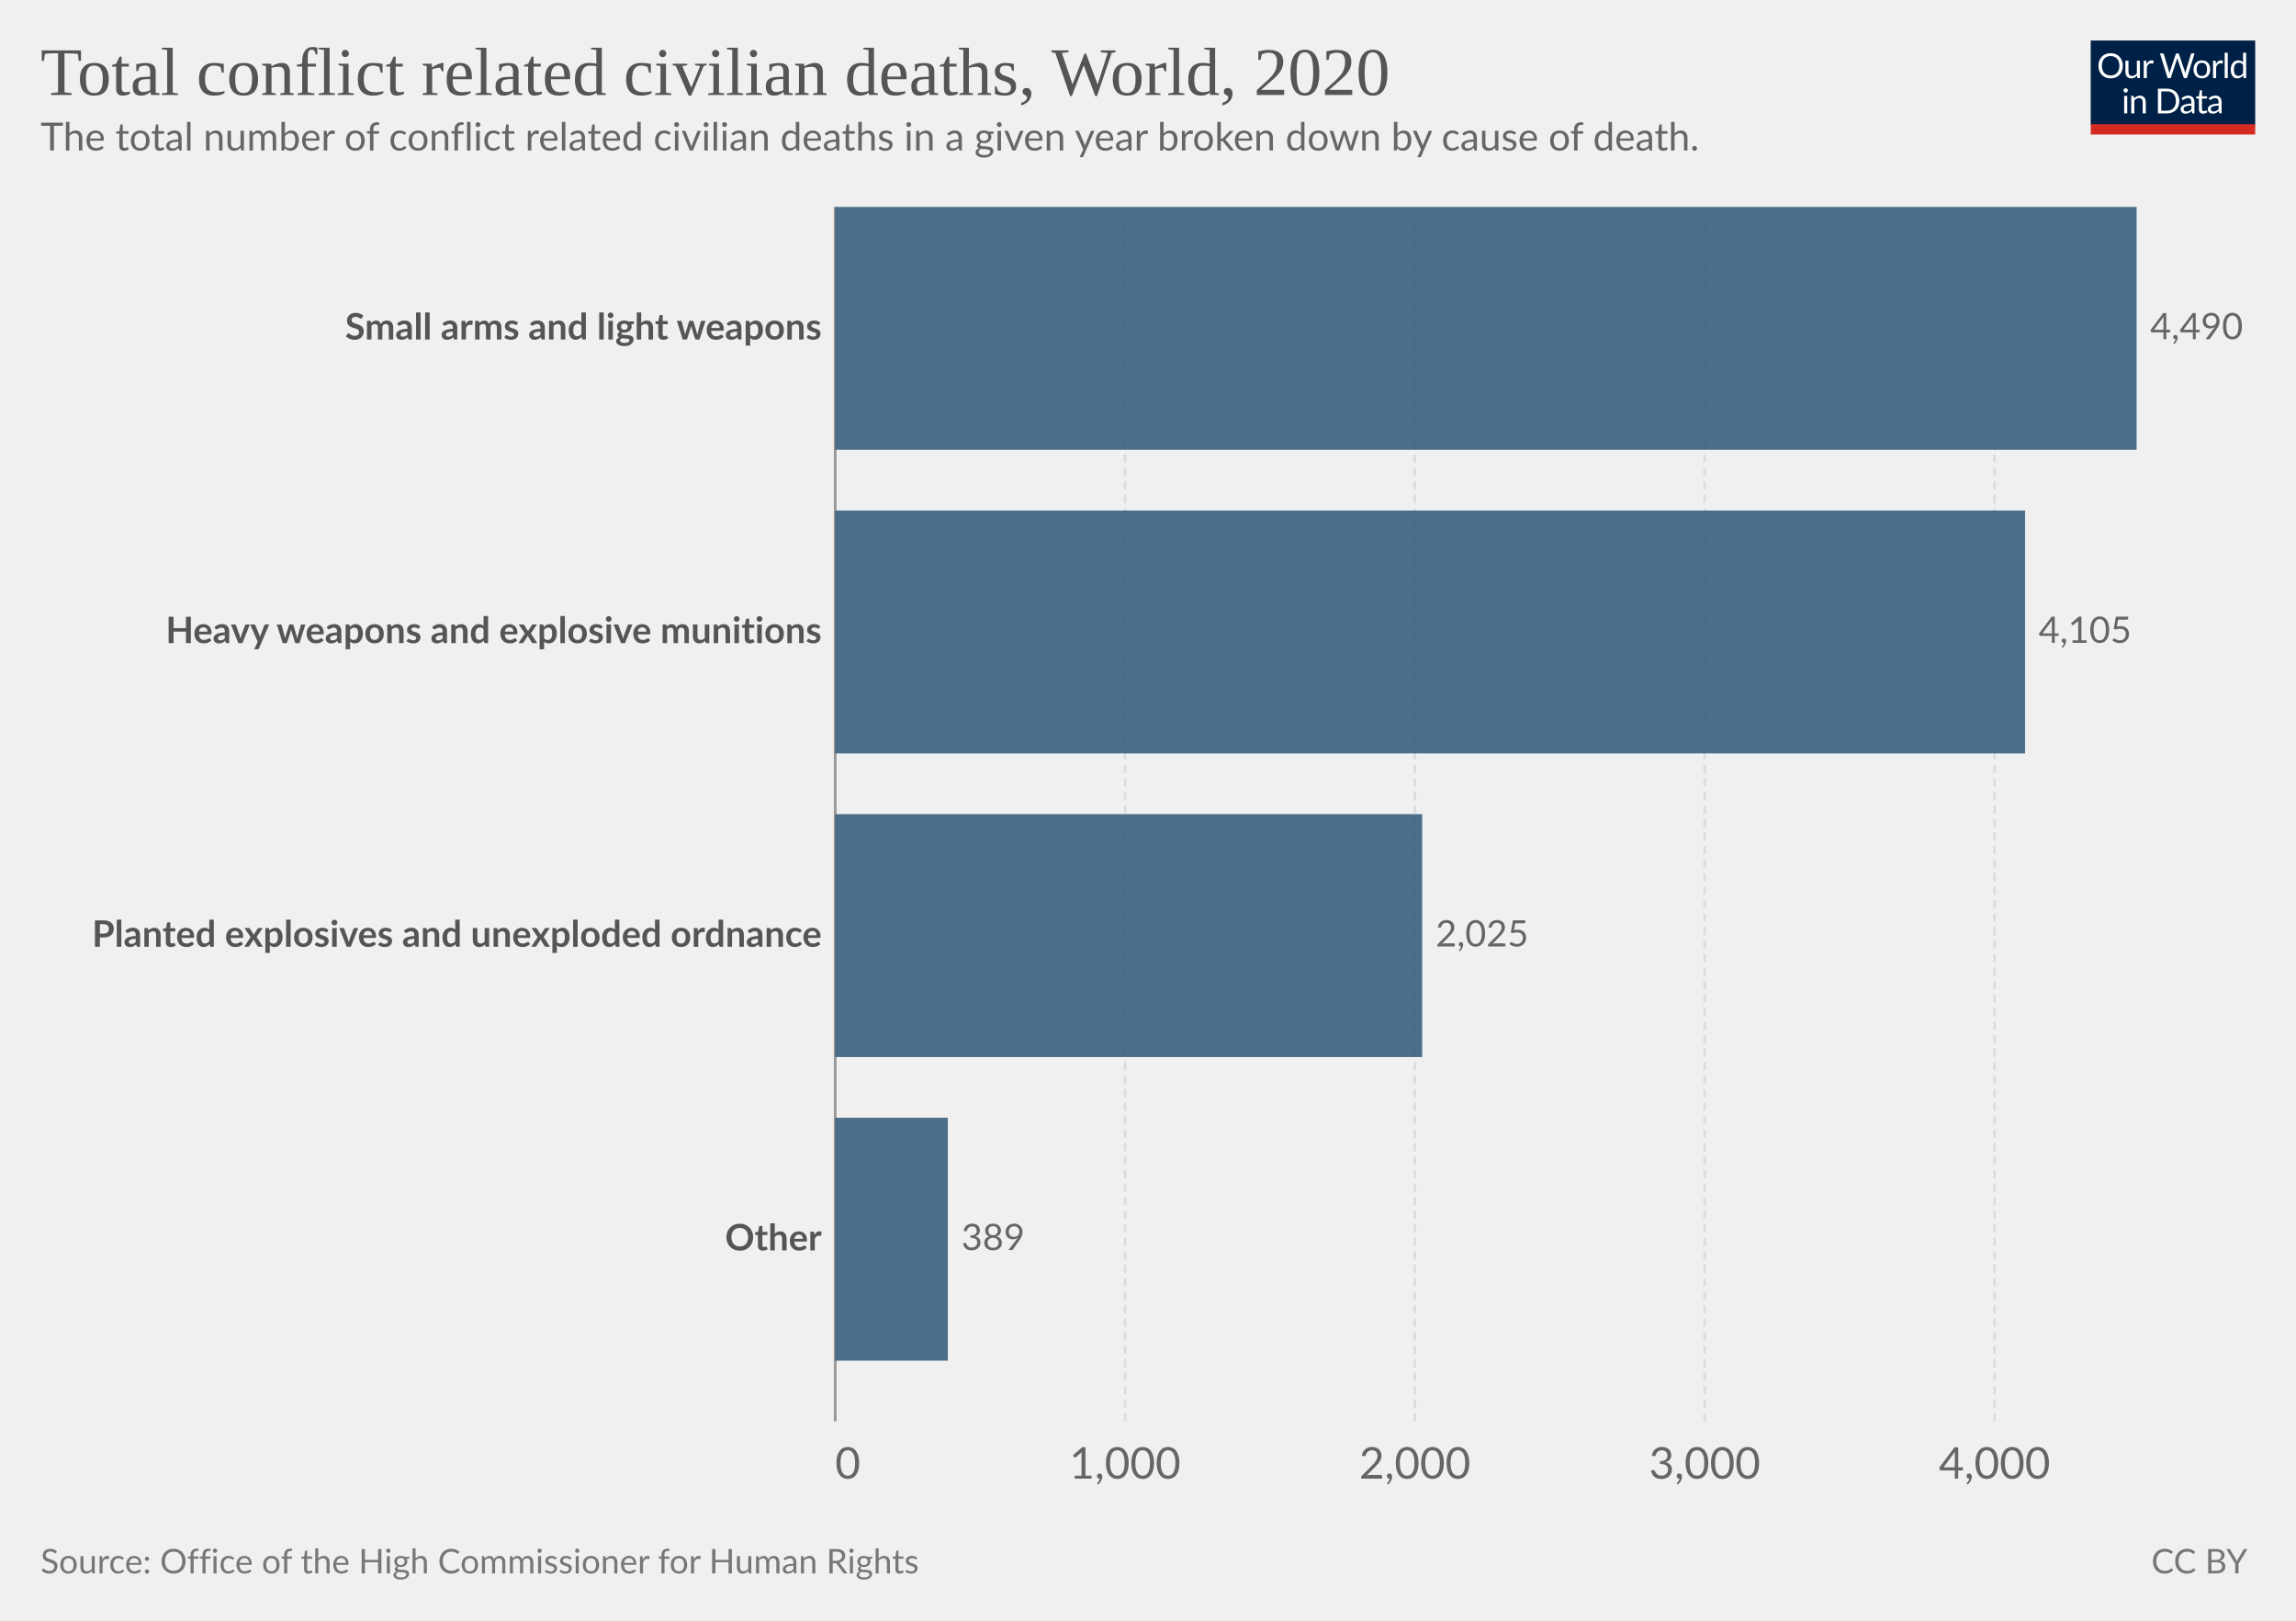
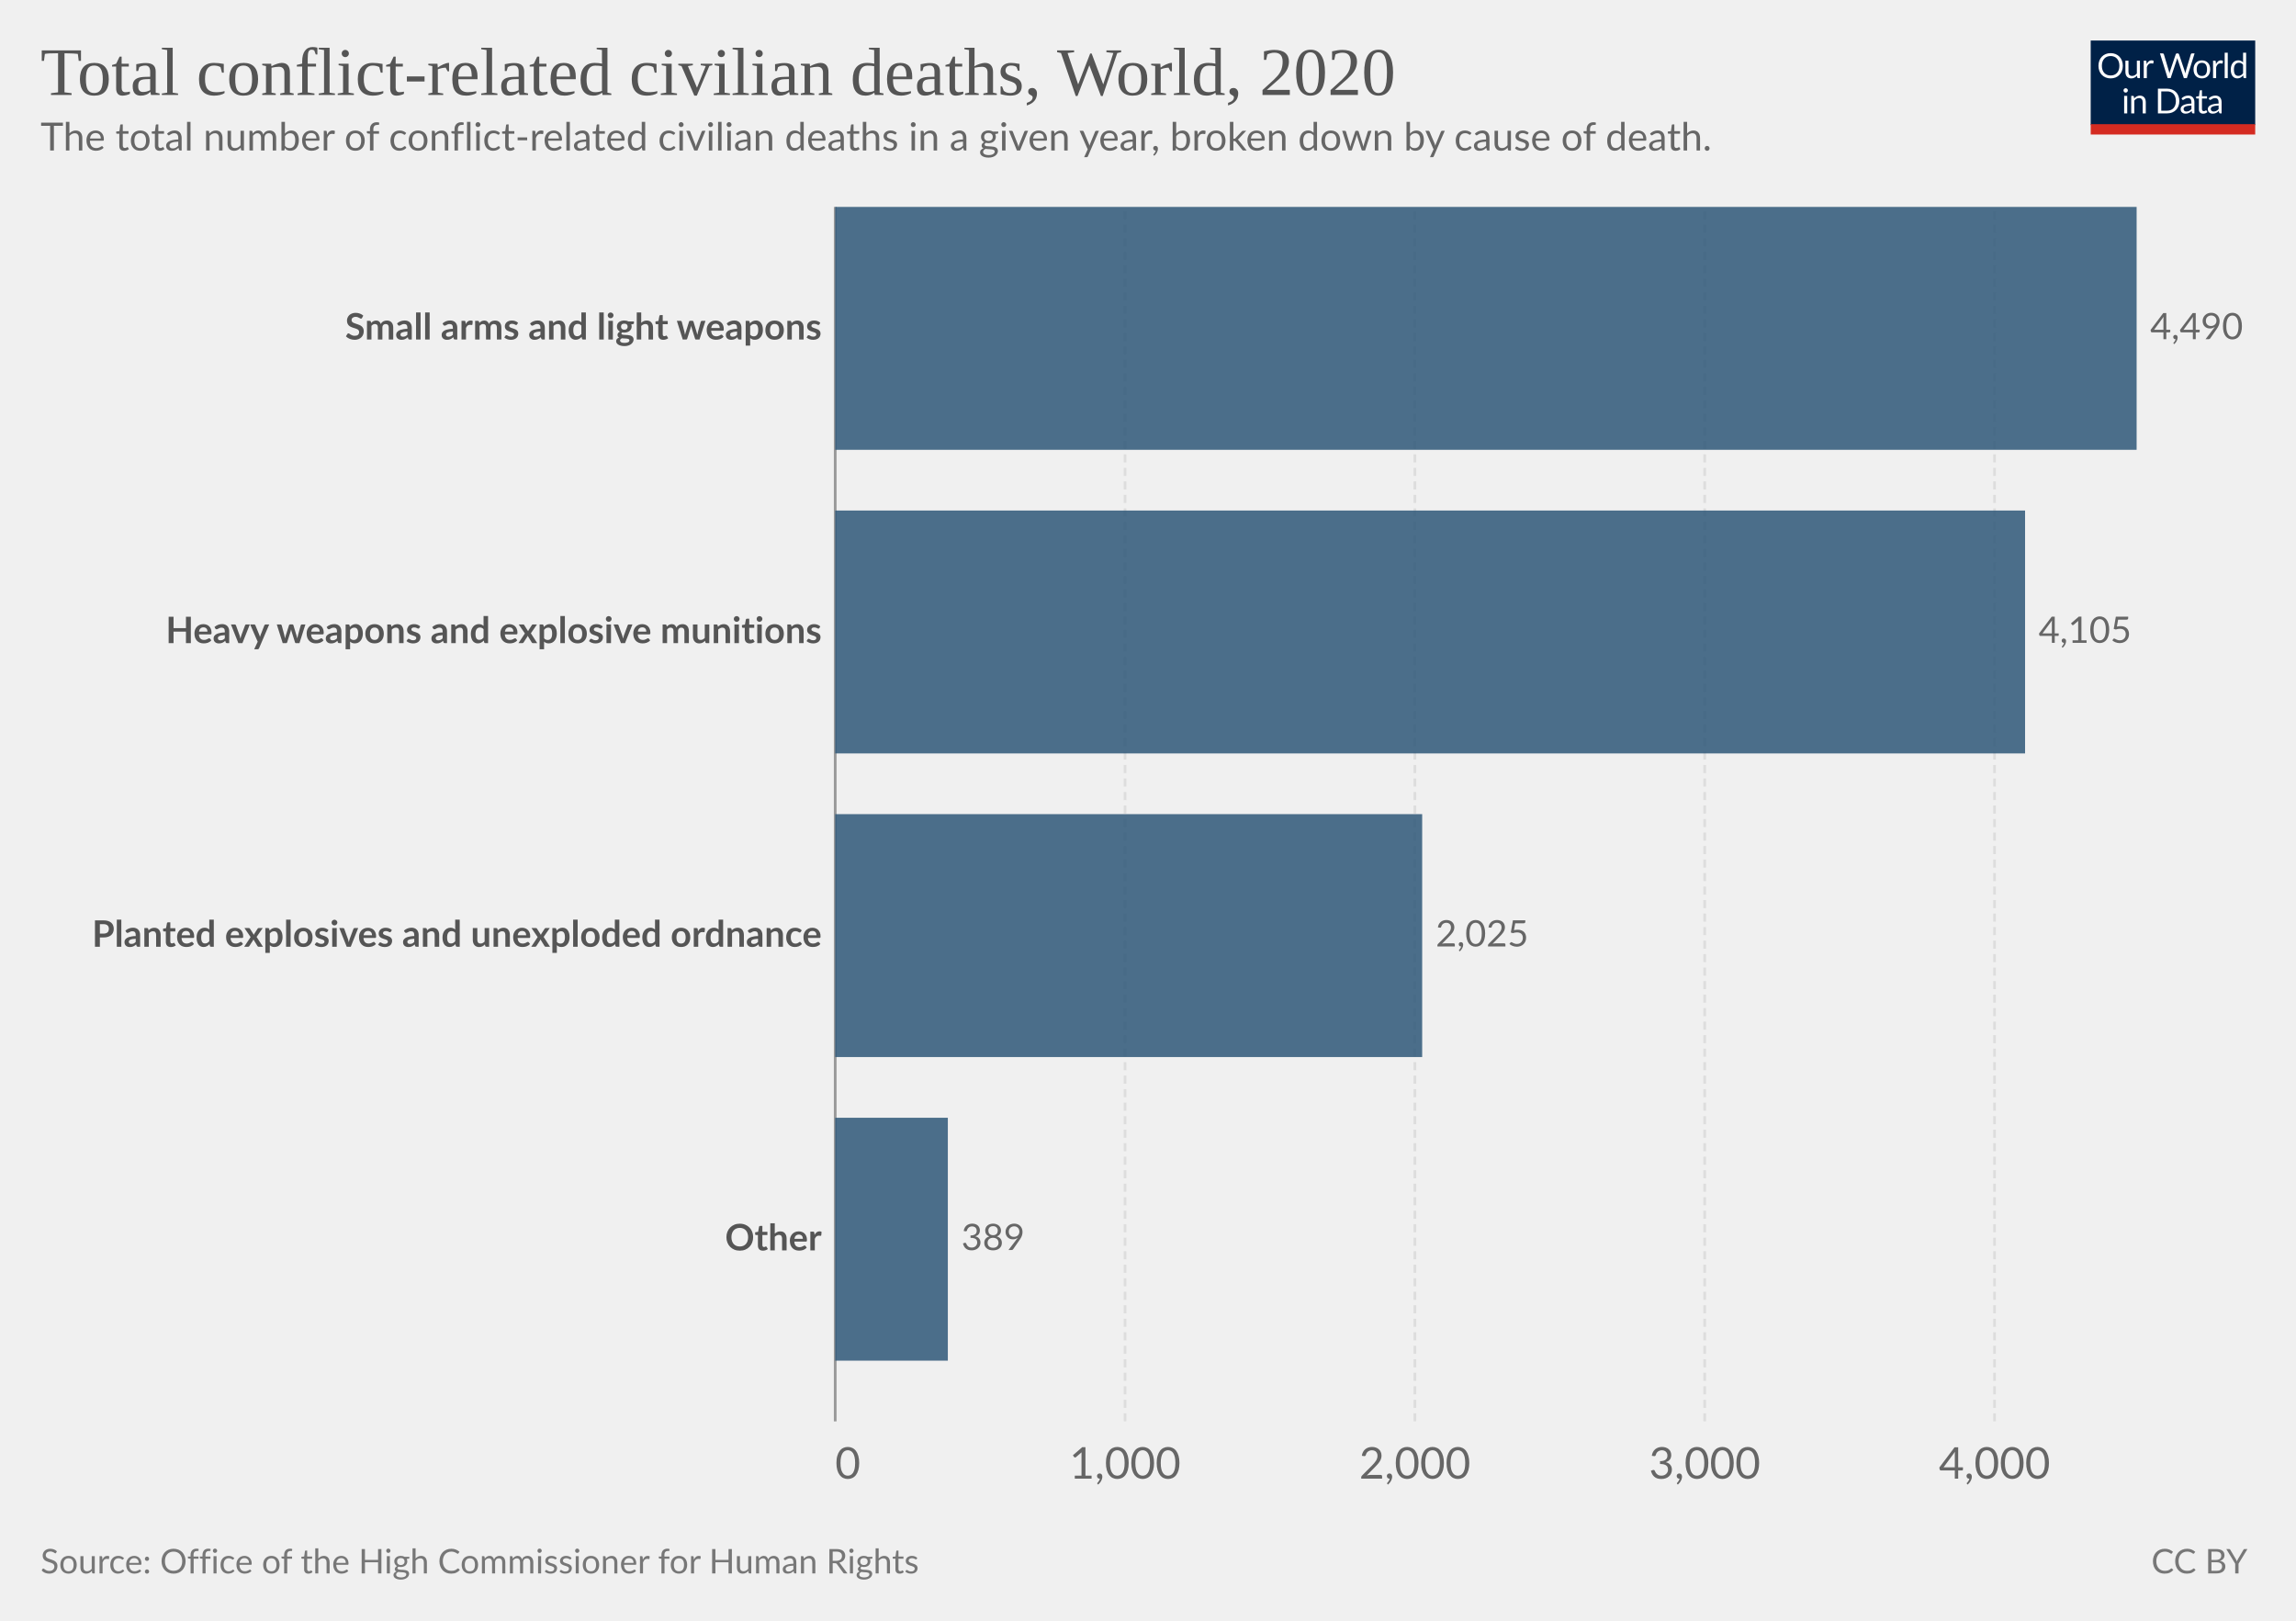
<svg xmlns="http://www.w3.org/2000/svg" version="1.1" style="font-family:Lato,'Helvetica Neue',Helvetica,Arial,sans-serif;font-size:18px;background-color:#fff;text-rendering:geometricPrecision;-webkit-font-smoothing:antialiased" width="850" height="600" viewBox="0 0 850 600">
  <g class="HeaderView">
    <g transform="matrix(.29 0 0 .29 774 15)">
      <svg className="owidLog" width="210" height="120" viewBox="0 0 210 120" fill="none">
        <g clip-path="url(#a)">
          <path d="M0 0h210v107.89H0V0z" fill="#002147" />
          <path d="M40.98 32.25c0 2.36-.38 4.53-1.12 6.51a14.26 14.26 0 0 1-8.1 8.4c-1.9.78-4.02 1.17-6.34 1.17a16.6 16.6 0 0 1-6.33-1.17 14.31 14.31 0 0 1-8.08-8.4 18.29 18.29 0 0 1-1.12-6.51c0-2.36.38-4.53 1.12-6.5.75-1.97 1.8-3.67 3.17-5.1a14.32 14.32 0 0 1 4.9-3.34c1.92-.8 4.03-1.19 6.34-1.19 2.32 0 4.43.4 6.34 1.19 1.92.8 3.56 1.9 4.93 3.34a14.87 14.87 0 0 1 3.17 5.1 18.1 18.1 0 0 1 1.12 6.5zm-4.38 0c0-1.94-.26-3.68-.8-5.22a10.91 10.91 0 0 0-2.24-3.89 9.68 9.68 0 0 0-3.52-2.46 11.95 11.95 0 0 0-4.62-.86c-1.68 0-3.21.28-4.6.86a9.88 9.88 0 0 0-3.54 2.46 10.91 10.91 0 0 0-2.24 3.9c-.53 1.53-.8 3.27-.8 5.2 0 1.94.27 3.68.8 5.22a11.17 11.17 0 0 0 2.24 3.9 10.01 10.01 0 0 0 3.55 2.44c1.38.56 2.9.83 4.6.83s3.24-.27 4.61-.83a9.8 9.8 0 0 0 3.52-2.44 11.17 11.17 0 0 0 2.25-3.9c.53-1.54.8-3.28.8-5.21zm26.22-6.54V48H60.5c-.56 0-.9-.27-1.05-.81l-.31-2.4a12.45 12.45 0 0 1-3.26 2.6c-1.2.64-2.58.96-4.13.96-1.22 0-2.3-.2-3.24-.6a6.52 6.52 0 0 1-2.33-1.7 7.37 7.37 0 0 1-1.43-2.67c-.3-1.04-.46-2.2-.46-3.45V25.7h3.91v14.22c0 1.68.38 2.99 1.15 3.91.77.93 1.96 1.39 3.54 1.39 1.16 0 2.24-.27 3.23-.82a10.42 10.42 0 0 0 2.8-2.28V25.7h3.91zm8.61 4.47a9.94 9.94 0 0 1 2.6-3.56 5.64 5.64 0 0 1 3.76-1.3c.47 0 .92.05 1.34.15.44.1.83.27 1.17.49l-.3 2.92c-.09.37-.3.55-.66.55-.2 0-.5-.04-.9-.13a6.21 6.21 0 0 0-3.24.18 4.23 4.23 0 0 0-1.47.92c-.42.4-.81.9-1.17 1.5-.33.58-.64 1.26-.92 2.02V48H67.7V25.71h2.25c.42 0 .72.08.88.25.16.16.27.44.33.83l.26 3.39zm61.16-13.7L122.75 48h-3.82l-7.99-24.05a21.95 21.95 0 0 1-.42-1.58 38.36 38.36 0 0 1-.44 1.58L102.05 48h-3.83L88.4 16.47h3.54c.38 0 .7.1.95.29.26.2.43.43.5.73l6.52 21.9.28 1.28.29 1.46.3-1.46.38-1.27 7.41-21.91c.1-.25.26-.48.51-.69.27-.22.58-.33.95-.33h1.23c.38 0 .69.1.92.29a1.77 1.77 0 0 1 .53.73l7.4 21.9a28.4 28.4 0 0 1 .68 2.62 29.52 29.52 0 0 1 .52-2.61l6.54-21.91a1.31 1.31 0 0 1 .48-.7c.27-.21.58-.32.95-.32h3.32zm9.35 8.88c1.63 0 3.1.27 4.4.82a9.43 9.43 0 0 1 5.46 5.94c.5 1.4.74 2.98.74 4.73 0 1.76-.25 3.34-.74 4.75a9.43 9.43 0 0 1-5.46 5.92c-1.3.52-2.77.79-4.4.79-1.64 0-3.12-.27-4.44-.8a9.42 9.42 0 0 1-3.35-2.3c-.92-1-1.63-2.2-2.13-3.61-.49-1.41-.73-3-.73-4.75s.24-3.33.73-4.73c.5-1.43 1.2-2.64 2.13-3.63a9.4 9.4 0 0 1 3.35-2.31c1.32-.55 2.8-.82 4.44-.82zm0 19.89c2.2 0 3.84-.73 4.93-2.2 1.08-1.48 1.63-3.54 1.63-6.18 0-2.66-.55-4.72-1.63-6.2-1.09-1.49-2.73-2.23-4.93-2.23-1.12 0-2.09.2-2.93.57a5.71 5.71 0 0 0-2.06 1.65 7.5 7.5 0 0 0-1.24 2.67c-.26 1.04-.4 2.22-.4 3.54 0 2.64.55 4.7 1.64 6.18 1.1 1.47 2.76 2.2 4.99 2.2zm17.97-15.07a9.94 9.94 0 0 1 2.6-3.56 5.64 5.64 0 0 1 3.76-1.3c.47 0 .91.05 1.34.15.44.1.83.27 1.16.49l-.28 2.92c-.09.37-.31.55-.66.55-.2 0-.5-.04-.9-.13a6.2 6.2 0 0 0-3.24.18 4.23 4.23 0 0 0-1.47.92c-.43.4-.82.9-1.17 1.5a13.1 13.1 0 0 0-.92 2.02V48h-3.94V25.71h2.24c.43 0 .72.08.88.25.17.16.28.44.33.83l.27 3.39zm15.04-14.59V48h-3.92V15.6h3.92zm19.55 15.43a6.22 6.22 0 0 0-2.38-2.05 6.7 6.7 0 0 0-2.86-.6c-2.07 0-3.66.75-4.77 2.23-1.12 1.48-1.68 3.6-1.68 6.33 0 1.46.13 2.7.38 3.74a7.29 7.29 0 0 0 1.1 2.56 4.35 4.35 0 0 0 1.78 1.45c.7.3 1.5.46 2.4.46 1.29 0 2.41-.3 3.36-.88a9.6 9.6 0 0 0 2.67-2.49V31.02zm3.91-15.43V48h-2.33c-.56 0-.9-.27-1.06-.81l-.35-2.71a12.13 12.13 0 0 1-3.25 2.77 8.28 8.28 0 0 1-4.23 1.06 7.31 7.31 0 0 1-6.14-2.9c-.73-.96-1.3-2.15-1.69-3.57a18.35 18.35 0 0 1 .07-9.48 11.29 11.29 0 0 1 1.89-3.7 8.7 8.7 0 0 1 7.06-3.34 7.96 7.96 0 0 1 6.12 2.62V15.59h3.91zM46.61 70.71V93H42.7V70.71h3.91zm.84-7c0 .39-.08.75-.24 1.09a2.81 2.81 0 0 1-1.52 1.47 2.67 2.67 0 0 1-2.16 0 2.9 2.9 0 0 1-1.45-1.47 2.67 2.67 0 0 1 0-2.16c.15-.35.35-.65.6-.9.25-.27.53-.47.85-.62a2.67 2.67 0 0 1 2.16 0c.35.15.65.35.9.62.27.25.47.55.62.9.16.34.24.7.24 1.08zm7.97 10.24c.49-.54 1-1.04 1.54-1.48a9.85 9.85 0 0 1 3.66-1.84 8.96 8.96 0 0 1 5.43.35c.94.4 1.72.97 2.33 1.71a7.36 7.36 0 0 1 1.43 2.67c.32 1.04.49 2.19.49 3.45V93h-3.94V78.81c0-1.69-.4-3-1.17-3.92-.76-.93-1.93-1.4-3.5-1.4a6.6 6.6 0 0 0-3.25.83c-1 .56-1.92 1.31-2.77 2.27V93h-3.94V70.71h2.35c.56 0 .9.28 1.04.82l.3 2.42zm57.7 3.3c0 2.36-.37 4.5-1.11 6.44a14.3 14.3 0 0 1-3.17 4.98 14.1 14.1 0 0 1-4.93 3.2c-1.9.76-4.02 1.13-6.33 1.13H85.8V61.47h11.77c2.31 0 4.42.39 6.33 1.15a13.8 13.8 0 0 1 8.1 8.18 17.75 17.75 0 0 1 1.12 6.45zm-4.37 0c0-1.94-.26-3.67-.8-5.2a10.94 10.94 0 0 0-2.23-3.87 9.57 9.57 0 0 0-3.53-2.42 12.23 12.23 0 0 0-4.61-.83h-7.5v24.62h7.5c1.7 0 3.24-.28 4.61-.84a9.7 9.7 0 0 0 3.53-2.4 10.94 10.94 0 0 0 2.24-3.87c.53-1.53.8-3.26.8-5.2zm19.8 5.72c-1.8.06-3.34.2-4.62.44-1.26.22-2.3.51-3.1.88-.8.36-1.37.8-1.74 1.3-.35.5-.53 1.05-.53 1.67 0 .58.1 1.1.3 1.52a3 3 0 0 0 .76 1.05c.34.27.73.46 1.17.6a6.13 6.13 0 0 0 1.45.17 7.28 7.28 0 0 0 3.5-.81 11.95 11.95 0 0 0 2.82-2.2v-4.62zm-12.65-9.11a12.73 12.73 0 0 1 3.98-2.66c1.43-.59 3-.88 4.73-.88 1.25 0 2.36.2 3.33.61a6.81 6.81 0 0 1 3.94 4.38c.33 1.04.5 2.19.5 3.43V93h-1.74a1.8 1.8 0 0 1-.88-.18c-.2-.13-.36-.38-.48-.74l-.44-2.12-1.72 1.46a9.48 9.48 0 0 1-3.74 1.7c-.69.15-1.46.23-2.3.23-.87 0-1.69-.12-2.45-.35a5.34 5.34 0 0 1-3.34-2.93 6.64 6.64 0 0 1-.49-2.64c0-.88.25-1.72.73-2.53a6.33 6.33 0 0 1 2.35-2.17c1.09-.63 2.5-1.15 4.25-1.54 1.75-.41 3.89-.65 6.42-.7v-1.75c0-1.73-.37-3.03-1.12-3.91-.75-.9-1.84-1.34-3.28-1.34-.97 0-1.78.12-2.44.37-.64.23-1.2.5-1.7.81l-1.23.82c-.33.23-.67.35-1 .35-.27 0-.5-.07-.69-.2a2.1 2.1 0 0 1-.48-.53l-.7-1.25zm27.67 19.5c-1.76 0-3.12-.5-4.07-1.48-.94-.98-1.41-2.4-1.41-4.25V74h-2.68a.9.9 0 0 1-.6-.2c-.16-.14-.24-.36-.24-.66v-1.56l3.65-.46.9-6.89a.9.9 0 0 1 .29-.52.88.88 0 0 1 .62-.22H142v7.67h6.44V74H142v13.38c0 .94.22 1.63.68 2.09.45.45 1.04.68 1.76.68a3.21 3.21 0 0 0 1.85-.53l.55-.35c.16-.12.3-.18.41-.18.2 0 .4.13.55.38l1.15 1.87a7.45 7.45 0 0 1-2.44 1.5 8.53 8.53 0 0 1-2.95.52zm19.68-10.4c-1.8.07-3.34.21-4.62.45-1.26.22-2.3.51-3.1.88-.8.36-1.37.8-1.74 1.3-.35.5-.53 1.05-.53 1.67 0 .58.1 1.1.3 1.52a2.9 2.9 0 0 0 .76 1.05c.34.27.73.46 1.17.6a6.13 6.13 0 0 0 1.45.17 7.3 7.3 0 0 0 3.5-.81 12.04 12.04 0 0 0 2.82-2.2v-4.62zm-12.65-9.1a12.72 12.72 0 0 1 3.99-2.66c1.42-.59 3-.88 4.72-.88 1.25 0 2.36.2 3.33.61a6.81 6.81 0 0 1 3.94 4.38c.33 1.04.5 2.19.5 3.43V93h-1.74a1.8 1.8 0 0 1-.88-.18c-.2-.13-.36-.38-.48-.74l-.44-2.12-1.72 1.46a9.48 9.48 0 0 1-3.74 1.7c-.69.15-1.46.23-2.3.23-.87 0-1.69-.12-2.45-.35a5.33 5.33 0 0 1-3.34-2.93 6.62 6.62 0 0 1-.49-2.64c0-.88.25-1.72.73-2.53a6.33 6.33 0 0 1 2.35-2.17c1.09-.63 2.5-1.15 4.25-1.54a31.2 31.2 0 0 1 6.42-.7v-1.75c0-1.73-.37-3.03-1.12-3.91-.75-.9-1.84-1.34-3.28-1.34-.97 0-1.78.12-2.44.37-.64.23-1.2.5-1.7.81l-1.22.82c-.34.23-.68.35-1.02.35-.26 0-.49-.07-.68-.2a1.88 1.88 0 0 1-.48-.53l-.7-1.25zM40.98 32.25c0 2.36-.38 4.53-1.12 6.51a14.26 14.26 0 0 1-8.1 8.4c-1.9.78-4.02 1.17-6.34 1.17a16.6 16.6 0 0 1-6.33-1.17 14.31 14.31 0 0 1-8.08-8.4 18.29 18.29 0 0 1-1.12-6.51c0-2.36.38-4.53 1.12-6.5.75-1.97 1.8-3.67 3.17-5.1a14.32 14.32 0 0 1 4.9-3.34c1.92-.8 4.03-1.19 6.34-1.19 2.32 0 4.43.4 6.34 1.19 1.92.8 3.56 1.9 4.93 3.34a14.87 14.87 0 0 1 3.17 5.1 18.1 18.1 0 0 1 1.12 6.5zm-4.38 0c0-1.94-.26-3.68-.8-5.22a10.91 10.91 0 0 0-2.24-3.89 9.68 9.68 0 0 0-3.52-2.46 11.95 11.95 0 0 0-4.62-.86c-1.68 0-3.21.28-4.6.86a9.88 9.88 0 0 0-3.54 2.46 10.91 10.91 0 0 0-2.24 3.9c-.53 1.53-.8 3.27-.8 5.2 0 1.94.27 3.68.8 5.22a11.17 11.17 0 0 0 2.24 3.9 10.01 10.01 0 0 0 3.55 2.44c1.38.56 2.9.83 4.6.83s3.24-.27 4.61-.83a9.8 9.8 0 0 0 3.52-2.44 11.17 11.17 0 0 0 2.25-3.9c.53-1.54.8-3.28.8-5.21zm26.22-6.54V48H60.5c-.56 0-.9-.27-1.05-.81l-.31-2.4a12.45 12.45 0 0 1-3.26 2.6c-1.2.64-2.58.96-4.13.96-1.22 0-2.3-.2-3.24-.6a6.52 6.52 0 0 1-2.33-1.7 7.37 7.37 0 0 1-1.43-2.67c-.3-1.04-.46-2.2-.46-3.45V25.7h3.91v14.22c0 1.68.38 2.99 1.15 3.91.77.93 1.96 1.39 3.54 1.39 1.16 0 2.24-.27 3.23-.82a10.42 10.42 0 0 0 2.8-2.28V25.7h3.91zm8.61 4.47a9.94 9.94 0 0 1 2.6-3.56 5.64 5.64 0 0 1 3.76-1.3c.47 0 .92.05 1.34.15.44.1.83.27 1.17.49l-.3 2.92c-.09.37-.3.55-.66.55-.2 0-.5-.04-.9-.13a6.21 6.21 0 0 0-3.24.18 4.23 4.23 0 0 0-1.47.92c-.42.4-.81.9-1.17 1.5-.33.58-.64 1.26-.92 2.02V48H67.7V25.71h2.25c.42 0 .72.08.88.25.16.16.27.44.33.83l.26 3.39zm61.16-13.7L122.75 48h-3.82l-7.99-24.05a21.95 21.95 0 0 1-.42-1.58 38.36 38.36 0 0 1-.44 1.58L102.05 48h-3.83L88.4 16.47h3.54c.38 0 .7.1.95.29.26.2.43.43.5.73l6.52 21.9.28 1.28.29 1.46.3-1.46.38-1.27 7.41-21.91c.1-.25.26-.48.51-.69.27-.22.58-.33.95-.33h1.23c.38 0 .69.1.92.29a1.77 1.77 0 0 1 .53.73l7.4 21.9a28.4 28.4 0 0 1 .68 2.62 29.52 29.52 0 0 1 .52-2.61l6.54-21.91a1.31 1.31 0 0 1 .48-.7c.27-.21.58-.32.95-.32h3.32zm9.35 8.88c1.63 0 3.1.27 4.4.82a9.43 9.43 0 0 1 5.46 5.94c.5 1.4.74 2.98.74 4.73 0 1.76-.25 3.34-.74 4.75a9.43 9.43 0 0 1-5.46 5.92c-1.3.52-2.77.79-4.4.79-1.64 0-3.12-.27-4.44-.8a9.42 9.42 0 0 1-3.35-2.3c-.92-1-1.63-2.2-2.13-3.61-.49-1.41-.73-3-.73-4.75s.24-3.33.73-4.73c.5-1.43 1.2-2.64 2.13-3.63a9.4 9.4 0 0 1 3.35-2.31c1.32-.55 2.8-.82 4.44-.82zm0 19.89c2.2 0 3.84-.73 4.93-2.2 1.08-1.48 1.63-3.54 1.63-6.18 0-2.66-.55-4.72-1.63-6.2-1.09-1.49-2.73-2.23-4.93-2.23-1.12 0-2.09.2-2.93.57a5.71 5.71 0 0 0-2.06 1.65 7.5 7.5 0 0 0-1.24 2.67c-.26 1.04-.4 2.22-.4 3.54 0 2.64.55 4.7 1.64 6.18 1.1 1.47 2.76 2.2 4.99 2.2zm17.97-15.07a9.94 9.94 0 0 1 2.6-3.56 5.64 5.64 0 0 1 3.76-1.3c.47 0 .91.05 1.34.15.44.1.83.27 1.16.49l-.28 2.92c-.09.37-.31.55-.66.55-.2 0-.5-.04-.9-.13a6.2 6.2 0 0 0-3.24.18 4.23 4.23 0 0 0-1.47.92c-.43.4-.82.9-1.17 1.5a13.1 13.1 0 0 0-.92 2.02V48h-3.94V25.71h2.24c.43 0 .72.08.88.25.17.16.28.44.33.83l.27 3.39zm15.04-14.59V48h-3.92V15.6h3.92zm19.55 15.43a6.22 6.22 0 0 0-2.38-2.05 6.7 6.7 0 0 0-2.86-.6c-2.07 0-3.66.75-4.77 2.23-1.12 1.48-1.68 3.6-1.68 6.33 0 1.46.13 2.7.38 3.74a7.29 7.29 0 0 0 1.1 2.56 4.35 4.35 0 0 0 1.78 1.45c.7.3 1.5.46 2.4.46 1.29 0 2.41-.3 3.36-.88a9.6 9.6 0 0 0 2.67-2.49V31.02zm3.91-15.43V48h-2.33c-.56 0-.9-.27-1.06-.81l-.35-2.71a12.13 12.13 0 0 1-3.25 2.77 8.28 8.28 0 0 1-4.23 1.06 7.31 7.31 0 0 1-6.14-2.9c-.73-.96-1.3-2.15-1.69-3.57a18.35 18.35 0 0 1 .07-9.48 11.29 11.29 0 0 1 1.89-3.7 8.7 8.7 0 0 1 7.06-3.34 7.96 7.96 0 0 1 6.12 2.62V15.59h3.91zM46.61 70.71V93H42.7V70.71h3.91zm.84-7c0 .39-.08.75-.24 1.09a2.81 2.81 0 0 1-1.52 1.47 2.67 2.67 0 0 1-2.16 0 2.9 2.9 0 0 1-1.45-1.47 2.67 2.67 0 0 1 0-2.16c.15-.35.35-.65.6-.9.25-.27.53-.47.85-.62a2.67 2.67 0 0 1 2.16 0c.35.15.65.35.9.62.27.25.47.55.62.9.16.34.24.7.24 1.08zm7.97 10.24c.49-.54 1-1.04 1.54-1.48a9.85 9.85 0 0 1 3.66-1.84 8.96 8.96 0 0 1 5.43.35c.94.4 1.72.97 2.33 1.71a7.36 7.36 0 0 1 1.43 2.67c.32 1.04.49 2.19.49 3.45V93h-3.94V78.81c0-1.69-.4-3-1.17-3.92-.76-.93-1.93-1.4-3.5-1.4a6.6 6.6 0 0 0-3.25.83c-1 .56-1.92 1.31-2.77 2.27V93h-3.94V70.71h2.35c.56 0 .9.28 1.04.82l.3 2.42zm57.7 3.3c0 2.36-.37 4.5-1.11 6.44a14.3 14.3 0 0 1-3.17 4.98 14.1 14.1 0 0 1-4.93 3.2c-1.9.76-4.02 1.13-6.33 1.13H85.8V61.47h11.77c2.31 0 4.42.39 6.33 1.15a13.8 13.8 0 0 1 8.1 8.18 17.75 17.75 0 0 1 1.12 6.45zm-4.37 0c0-1.94-.26-3.67-.8-5.2a10.94 10.94 0 0 0-2.23-3.87 9.57 9.57 0 0 0-3.53-2.42 12.23 12.23 0 0 0-4.61-.83h-7.5v24.62h7.5c1.7 0 3.24-.28 4.61-.84a9.7 9.7 0 0 0 3.53-2.4 10.94 10.94 0 0 0 2.24-3.87c.53-1.53.8-3.26.8-5.2zm19.8 5.72c-1.8.06-3.34.2-4.62.44-1.26.22-2.3.51-3.1.88-.8.36-1.37.8-1.74 1.3-.35.5-.53 1.05-.53 1.67 0 .58.1 1.1.3 1.52a3 3 0 0 0 .76 1.05c.34.27.73.46 1.17.6a6.13 6.13 0 0 0 1.45.17 7.28 7.28 0 0 0 3.5-.81 11.95 11.95 0 0 0 2.82-2.2v-4.62zm-12.65-9.11a12.73 12.73 0 0 1 3.98-2.66c1.43-.59 3-.88 4.73-.88 1.25 0 2.36.2 3.33.61a6.81 6.81 0 0 1 3.94 4.38c.33 1.04.5 2.19.5 3.43V93h-1.74a1.8 1.8 0 0 1-.88-.18c-.2-.13-.36-.38-.48-.74l-.44-2.12-1.72 1.46a9.48 9.48 0 0 1-3.74 1.7c-.69.15-1.46.23-2.3.23-.87 0-1.69-.12-2.45-.35a5.34 5.34 0 0 1-3.34-2.93 6.64 6.64 0 0 1-.49-2.64c0-.88.25-1.72.73-2.53a6.33 6.33 0 0 1 2.35-2.17c1.09-.63 2.5-1.15 4.25-1.54 1.75-.41 3.89-.65 6.42-.7v-1.75c0-1.73-.37-3.03-1.12-3.91-.75-.9-1.84-1.34-3.28-1.34-.97 0-1.78.12-2.44.37-.64.23-1.2.5-1.7.81l-1.23.82c-.33.23-.67.35-1 .35-.27 0-.5-.07-.69-.2a2.1 2.1 0 0 1-.48-.53l-.7-1.25zm27.67 19.5c-1.76 0-3.12-.5-4.07-1.48-.94-.98-1.41-2.4-1.41-4.25V74h-2.68a.9.9 0 0 1-.6-.2c-.16-.14-.24-.36-.24-.66v-1.56l3.65-.46.9-6.89a.9.9 0 0 1 .29-.52.88.88 0 0 1 .62-.22H142v7.67h6.44V74H142v13.38c0 .94.22 1.63.68 2.09.45.45 1.04.68 1.76.68a3.21 3.21 0 0 0 1.85-.53l.55-.35c.16-.12.3-.18.41-.18.2 0 .4.13.55.38l1.15 1.87a7.45 7.45 0 0 1-2.44 1.5 8.53 8.53 0 0 1-2.95.52zm19.68-10.4c-1.8.07-3.34.21-4.62.45-1.26.22-2.3.51-3.1.88-.8.36-1.37.8-1.74 1.3-.35.5-.53 1.05-.53 1.67 0 .58.1 1.1.3 1.52a2.9 2.9 0 0 0 .76 1.05c.34.27.73.46 1.17.6a6.13 6.13 0 0 0 1.45.17 7.3 7.3 0 0 0 3.5-.81 12.04 12.04 0 0 0 2.82-2.2v-4.62zm-12.65-9.1a12.72 12.72 0 0 1 3.99-2.66c1.42-.59 3-.88 4.72-.88 1.25 0 2.36.2 3.33.61a6.81 6.81 0 0 1 3.94 4.38c.33 1.04.5 2.19.5 3.43V93h-1.74a1.8 1.8 0 0 1-.88-.18c-.2-.13-.36-.38-.48-.74l-.44-2.12-1.72 1.46a9.48 9.48 0 0 1-3.74 1.7c-.69.15-1.46.23-2.3.23-.87 0-1.69-.12-2.45-.35a5.33 5.33 0 0 1-3.34-2.93 6.62 6.62 0 0 1-.49-2.64c0-.88.25-1.72.73-2.53a6.33 6.33 0 0 1 2.35-2.17c1.09-.63 2.5-1.15 4.25-1.54a31.2 31.2 0 0 1 6.42-.7v-1.75c0-1.73-.37-3.03-1.12-3.91-.75-.9-1.84-1.34-3.28-1.34-.97 0-1.78.12-2.44.37-.64.23-1.2.5-1.7.81l-1.22.82c-.34.23-.68.35-1.02.35-.26 0-.49-.07-.68-.2a1.88 1.88 0 0 1-.48-.53l-.7-1.25zM40.98 32.25c0 2.36-.38 4.53-1.12 6.51a14.26 14.26 0 0 1-8.1 8.4c-1.9.78-4.02 1.17-6.34 1.17a16.6 16.6 0 0 1-6.33-1.17 14.31 14.31 0 0 1-8.08-8.4 18.29 18.29 0 0 1-1.12-6.51c0-2.36.38-4.53 1.12-6.5.75-1.97 1.8-3.67 3.17-5.1a14.32 14.32 0 0 1 4.9-3.34c1.92-.8 4.03-1.19 6.34-1.19 2.32 0 4.43.4 6.34 1.19 1.92.8 3.56 1.9 4.93 3.34a14.87 14.87 0 0 1 3.17 5.1 18.1 18.1 0 0 1 1.12 6.5zm-4.38 0c0-1.94-.26-3.68-.8-5.22a10.91 10.91 0 0 0-2.24-3.89 9.68 9.68 0 0 0-3.52-2.46 11.95 11.95 0 0 0-4.62-.86c-1.68 0-3.21.28-4.6.86a9.88 9.88 0 0 0-3.54 2.46 10.91 10.91 0 0 0-2.24 3.9c-.53 1.53-.8 3.27-.8 5.2 0 1.94.27 3.68.8 5.22a11.17 11.17 0 0 0 2.24 3.9 10.01 10.01 0 0 0 3.55 2.44c1.38.56 2.9.83 4.6.83s3.24-.27 4.61-.83a9.8 9.8 0 0 0 3.52-2.44 11.17 11.17 0 0 0 2.25-3.9c.53-1.54.8-3.28.8-5.21zm26.22-6.54V48H60.5c-.56 0-.9-.27-1.05-.81l-.31-2.4a12.45 12.45 0 0 1-3.26 2.6c-1.2.64-2.58.96-4.13.96-1.22 0-2.3-.2-3.24-.6a6.52 6.52 0 0 1-2.33-1.7 7.37 7.37 0 0 1-1.43-2.67c-.3-1.04-.46-2.2-.46-3.45V25.7h3.91v14.22c0 1.68.38 2.99 1.15 3.91.77.93 1.96 1.39 3.54 1.39 1.16 0 2.24-.27 3.23-.82a10.42 10.42 0 0 0 2.8-2.28V25.7h3.91zm8.61 4.47a9.94 9.94 0 0 1 2.6-3.56 5.64 5.64 0 0 1 3.76-1.3c.47 0 .92.05 1.34.15.44.1.83.27 1.17.49l-.3 2.92c-.09.37-.3.55-.66.55-.2 0-.5-.04-.9-.13a6.21 6.21 0 0 0-3.24.18 4.23 4.23 0 0 0-1.47.92c-.42.4-.81.9-1.17 1.5-.33.58-.64 1.26-.92 2.02V48H67.7V25.71h2.25c.42 0 .72.08.88.25.16.16.27.44.33.83l.26 3.39zm61.16-13.7L122.75 48h-3.82l-7.99-24.05a21.95 21.95 0 0 1-.42-1.58 38.36 38.36 0 0 1-.44 1.58L102.05 48h-3.83L88.4 16.47h3.54c.38 0 .7.1.95.29.26.2.43.43.5.73l6.52 21.9.28 1.28.29 1.46.3-1.46.38-1.27 7.41-21.91c.1-.25.26-.48.51-.69.27-.22.58-.33.95-.33h1.23c.38 0 .69.1.92.29a1.77 1.77 0 0 1 .53.73l7.4 21.9a28.4 28.4 0 0 1 .68 2.62 29.52 29.52 0 0 1 .52-2.61l6.54-21.91a1.31 1.31 0 0 1 .48-.7c.27-.21.58-.32.95-.32h3.32zm9.35 8.88c1.63 0 3.1.27 4.4.82a9.43 9.43 0 0 1 5.46 5.94c.5 1.4.74 2.98.74 4.73 0 1.76-.25 3.34-.74 4.75a9.43 9.43 0 0 1-5.46 5.92c-1.3.52-2.77.79-4.4.79-1.64 0-3.12-.27-4.44-.8a9.42 9.42 0 0 1-3.35-2.3c-.92-1-1.63-2.2-2.13-3.61-.49-1.41-.73-3-.73-4.75s.24-3.33.73-4.73c.5-1.43 1.2-2.64 2.13-3.63a9.4 9.4 0 0 1 3.35-2.31c1.32-.55 2.8-.82 4.44-.82zm0 19.89c2.2 0 3.84-.73 4.93-2.2 1.08-1.48 1.63-3.54 1.63-6.18 0-2.66-.55-4.72-1.63-6.2-1.09-1.49-2.73-2.23-4.93-2.23-1.12 0-2.09.2-2.93.57a5.71 5.71 0 0 0-2.06 1.65 7.5 7.5 0 0 0-1.24 2.67c-.26 1.04-.4 2.22-.4 3.54 0 2.64.55 4.7 1.64 6.18 1.1 1.47 2.76 2.2 4.99 2.2zm17.97-15.07a9.94 9.94 0 0 1 2.6-3.56 5.64 5.64 0 0 1 3.76-1.3c.47 0 .91.05 1.34.15.44.1.83.27 1.16.49l-.28 2.92c-.09.37-.31.55-.66.55-.2 0-.5-.04-.9-.13a6.2 6.2 0 0 0-3.24.18 4.23 4.23 0 0 0-1.47.92c-.43.4-.82.9-1.17 1.5a13.1 13.1 0 0 0-.92 2.02V48h-3.94V25.71h2.24c.43 0 .72.08.88.25.17.16.28.44.33.83l.27 3.39zm15.04-14.59V48h-3.92V15.6h3.92zm19.55 15.43a6.22 6.22 0 0 0-2.38-2.05 6.7 6.7 0 0 0-2.86-.6c-2.07 0-3.66.75-4.77 2.23-1.12 1.48-1.68 3.6-1.68 6.33 0 1.46.13 2.7.38 3.74a7.29 7.29 0 0 0 1.1 2.56 4.35 4.35 0 0 0 1.78 1.45c.7.3 1.5.46 2.4.46 1.29 0 2.41-.3 3.36-.88a9.6 9.6 0 0 0 2.67-2.49V31.02zm3.91-15.43V48h-2.33c-.56 0-.9-.27-1.06-.81l-.35-2.71a12.13 12.13 0 0 1-3.25 2.77 8.28 8.28 0 0 1-4.23 1.06 7.31 7.31 0 0 1-6.14-2.9c-.73-.96-1.3-2.15-1.69-3.57a18.35 18.35 0 0 1 .07-9.48 11.29 11.29 0 0 1 1.89-3.7 8.7 8.7 0 0 1 7.06-3.34 7.96 7.96 0 0 1 6.12 2.62V15.59h3.91zM46.61 70.71V93H42.7V70.71h3.91zm.84-7c0 .39-.08.75-.24 1.09a2.81 2.81 0 0 1-1.52 1.47 2.67 2.67 0 0 1-2.16 0 2.9 2.9 0 0 1-1.45-1.47 2.67 2.67 0 0 1 0-2.16c.15-.35.35-.65.6-.9.25-.27.53-.47.85-.62a2.67 2.67 0 0 1 2.16 0c.35.15.65.35.9.62.27.25.47.55.62.9.16.34.24.7.24 1.08zm7.97 10.24c.49-.54 1-1.04 1.54-1.48a9.85 9.85 0 0 1 3.66-1.84 8.96 8.96 0 0 1 5.43.35c.94.4 1.72.97 2.33 1.71a7.36 7.36 0 0 1 1.43 2.67c.32 1.04.49 2.19.49 3.45V93h-3.94V78.81c0-1.69-.4-3-1.17-3.92-.76-.93-1.93-1.4-3.5-1.4a6.6 6.6 0 0 0-3.25.83c-1 .56-1.92 1.31-2.77 2.27V93h-3.94V70.71h2.35c.56 0 .9.28 1.04.82l.3 2.42zm57.7 3.3c0 2.36-.37 4.5-1.11 6.44a14.3 14.3 0 0 1-3.17 4.98 14.1 14.1 0 0 1-4.93 3.2c-1.9.76-4.02 1.13-6.33 1.13H85.8V61.47h11.77c2.31 0 4.42.39 6.33 1.15a13.8 13.8 0 0 1 8.1 8.18 17.75 17.75 0 0 1 1.12 6.45zm-4.37 0c0-1.94-.26-3.67-.8-5.2a10.94 10.94 0 0 0-2.23-3.87 9.57 9.57 0 0 0-3.53-2.42 12.23 12.23 0 0 0-4.61-.83h-7.5v24.62h7.5c1.7 0 3.24-.28 4.61-.84a9.7 9.7 0 0 0 3.53-2.4 10.94 10.94 0 0 0 2.24-3.87c.53-1.53.8-3.26.8-5.2zm19.8 5.72c-1.8.06-3.34.2-4.62.44-1.26.22-2.3.51-3.1.88-.8.36-1.37.8-1.74 1.3-.35.5-.53 1.05-.53 1.67 0 .58.1 1.1.3 1.52a3 3 0 0 0 .76 1.05c.34.27.73.46 1.17.6a6.13 6.13 0 0 0 1.45.17 7.28 7.28 0 0 0 3.5-.81 11.95 11.95 0 0 0 2.82-2.2v-4.62zm-12.65-9.11a12.73 12.73 0 0 1 3.98-2.66c1.43-.59 3-.88 4.73-.88 1.25 0 2.36.2 3.33.61a6.81 6.81 0 0 1 3.94 4.38c.33 1.04.5 2.19.5 3.43V93h-1.74a1.8 1.8 0 0 1-.88-.18c-.2-.13-.36-.38-.48-.74l-.44-2.12-1.72 1.46a9.48 9.48 0 0 1-3.74 1.7c-.69.15-1.46.23-2.3.23-.87 0-1.69-.12-2.45-.35a5.34 5.34 0 0 1-3.34-2.93 6.64 6.64 0 0 1-.49-2.64c0-.88.25-1.72.73-2.53a6.33 6.33 0 0 1 2.35-2.17c1.09-.63 2.5-1.15 4.25-1.54 1.75-.41 3.89-.65 6.42-.7v-1.75c0-1.73-.37-3.03-1.12-3.91-.75-.9-1.84-1.34-3.28-1.34-.97 0-1.78.12-2.44.37-.64.23-1.2.5-1.7.81l-1.23.82c-.33.23-.67.35-1 .35-.27 0-.5-.07-.69-.2a2.1 2.1 0 0 1-.48-.53l-.7-1.25zm27.67 19.5c-1.76 0-3.12-.5-4.07-1.48-.94-.98-1.41-2.4-1.41-4.25V74h-2.68a.9.9 0 0 1-.6-.2c-.16-.14-.24-.36-.24-.66v-1.56l3.65-.46.9-6.89a.9.9 0 0 1 .29-.52.88.88 0 0 1 .62-.22H142v7.67h6.44V74H142v13.38c0 .94.22 1.63.68 2.09.45.45 1.04.68 1.76.68a3.21 3.21 0 0 0 1.85-.53l.55-.35c.16-.12.3-.18.41-.18.2 0 .4.13.55.38l1.15 1.87a7.45 7.45 0 0 1-2.44 1.5 8.53 8.53 0 0 1-2.95.52zm19.68-10.4c-1.8.07-3.34.21-4.62.45-1.26.22-2.3.51-3.1.88-.8.36-1.37.8-1.74 1.3-.35.5-.53 1.05-.53 1.67 0 .58.1 1.1.3 1.52a2.9 2.9 0 0 0 .76 1.05c.34.27.73.46 1.17.6a6.13 6.13 0 0 0 1.45.17 7.3 7.3 0 0 0 3.5-.81 12.04 12.04 0 0 0 2.82-2.2v-4.62zm-12.65-9.1a12.72 12.72 0 0 1 3.99-2.66c1.42-.59 3-.88 4.72-.88 1.25 0 2.36.2 3.33.61a6.81 6.81 0 0 1 3.94 4.38c.33 1.04.5 2.19.5 3.43V93h-1.74a1.8 1.8 0 0 1-.88-.18c-.2-.13-.36-.38-.48-.74l-.44-2.12-1.72 1.46a9.48 9.48 0 0 1-3.74 1.7c-.69.15-1.46.23-2.3.23-.87 0-1.69-.12-2.45-.35a5.33 5.33 0 0 1-3.34-2.93 6.62 6.62 0 0 1-.49-2.64c0-.88.25-1.72.73-2.53a6.33 6.33 0 0 1 2.35-2.17c1.09-.63 2.5-1.15 4.25-1.54a31.2 31.2 0 0 1 6.42-.7v-1.75c0-1.73-.37-3.03-1.12-3.91-.75-.9-1.84-1.34-3.28-1.34-.97 0-1.78.12-2.44.37-.64.23-1.2.5-1.7.81l-1.22.82c-.34.23-.68.35-1.02.35-.26 0-.49-.07-.68-.2a1.88 1.88 0 0 1-.48-.53l-.7-1.25z" fill="#fff" />
          <path fill="#D42B21" d="M0 106.79h210V120H0z" />
        </g>
        <defs>
          <clipPath id="a">
            <path fill="#fff" d="M0 0h210v120H0z" />
          </clipPath>
        </defs>
      </svg>
    </g>
    <a href="https://ourworldindata.org/grapher/total-conflict-related-civilian-deaths?country=~OWID_WRL" style="font-family:&quot;Playfair Display&quot;,Georgia,&quot;Times New Roman&quot;,serif" target="_blank" rel="noopener">
      <text font-size="25.2" x="15" y="35.2" fill="#555">
-         <tspan x="15" y="35.16">Total conflict related civilian deaths, World, 2020</tspan>
+         <tspan x="15" y="35.16">Total conflict-related civilian deaths, World, 2020</tspan>
      </text>
    </a>
    <text font-size="14.4" x="15" y="55.7" fill="#666">
-       <tspan x="15" y="55.72">The total number of conflict related civilian deaths in a given year broken down by cause of death.</tspan>
+       <tspan x="15" y="55.72">The total number of conflict-related civilian deaths in a given year, broken down by cause of death.</tspan>
    </text>
  </g>
  <g class="DiscreteBarChart">
    <g class="HorizontalAxis" fill="#666" font-size="16.2">
      <text x="309.17" y="547.4" text-anchor="start">0</text>
      <text x="416.5" y="547.4" text-anchor="middle">1,000</text>
      <text x="523.8" y="547.4" text-anchor="middle">2,000</text>
      <text x="631.1" y="547.4" text-anchor="middle">3,000</text>
      <text x="738.4" y="547.4" text-anchor="middle">4,000</text>
    </g>
    <g class="AxisGridLines verticalLines">
      <path stroke="#999" d="M309.2 526.2V76.6" />
      <path stroke="#ddd" stroke-dasharray="3,2" d="M416.5 526.2V76.6M523.8 526.2V76.6M631.1 526.2V76.6M738.4 526.2V76.6" />
    </g>
    <g class="bar">
      <text x="0" y="0" transform="translate(304.2 121.56)" fill="#555" dominant-baseline="middle" text-anchor="end" font-size="13.5" font-weight="700">Small arms and light weapons</text>
      <path transform="translate(309.2 76.6)" fill="#2E5778" opacity=".85" style="transition:height 200ms ease" d="M0 0h481.8v89.92H0z" />
      <text x="0" y="0" transform="translate(796 121.56)" fill="#666" dominant-baseline="middle" text-anchor="start" font-size="13.5" font-weight="400">4,490</text>
    </g>
    <g class="bar">
      <text x="0" y="0" transform="translate(304.2 233.96)" fill="#555" dominant-baseline="middle" text-anchor="end" font-size="13.5" font-weight="700">Heavy weapons and explosive munitions</text>
      <path transform="translate(309.2 189)" fill="#2E5778" opacity=".85" style="transition:height 200ms ease" d="M0 0h440.5v89.92H0z" />
      <text x="0" y="0" transform="translate(754.7 233.96)" fill="#666" dominant-baseline="middle" text-anchor="start" font-size="13.5" font-weight="400">4,105</text>
    </g>
    <g class="bar">
      <text x="0" y="0" transform="translate(304.2 346.36)" fill="#555" dominant-baseline="middle" text-anchor="end" font-size="13.5" font-weight="700">Planted explosives and unexploded ordnance</text>
      <path transform="translate(309.2 301.4)" fill="#2E5778" opacity=".85" style="transition:height 200ms ease" d="M0 0h217.3v89.92H0z" />
      <text x="0" y="0" transform="translate(531.5 346.36)" fill="#666" dominant-baseline="middle" text-anchor="start" font-size="13.5" font-weight="400">2,025</text>
    </g>
    <g class="bar">
      <text x="0" y="0" transform="translate(304.2 458.76)" fill="#555" dominant-baseline="middle" text-anchor="end" font-size="13.5" font-weight="700">Other</text>
      <path transform="translate(309.2 413.8)" fill="#2E5778" opacity=".85" style="transition:height 200ms ease" d="M0 0h41.7v89.92H0z" />
      <text x="0" y="0" transform="translate(355.9 458.76)" fill="#666" dominant-baseline="middle" text-anchor="start" font-size="13.5" font-weight="400">389</text>
    </g>
  </g>
  <g class="SourcesFooter" style="fill:#777">
    <g style="fill:#777">
      <text font-size="12.6" x="15" y="582.5">
        <tspan x="15" y="582.48">Source: Office of the High Commissioner for Human Rights</tspan>
      </text>
    </g>
    <text font-size="12.6" x="796.4" y="582.5">
      <tspan x="796.44" y="582.48">
        <a style="fill:#777" class="cclogo" href="http://creativecommons.org/licenses/by/4.0/deed.en_US" target="_blank">CC BY</a>
      </tspan>
    </text>
  </g>
</svg>
